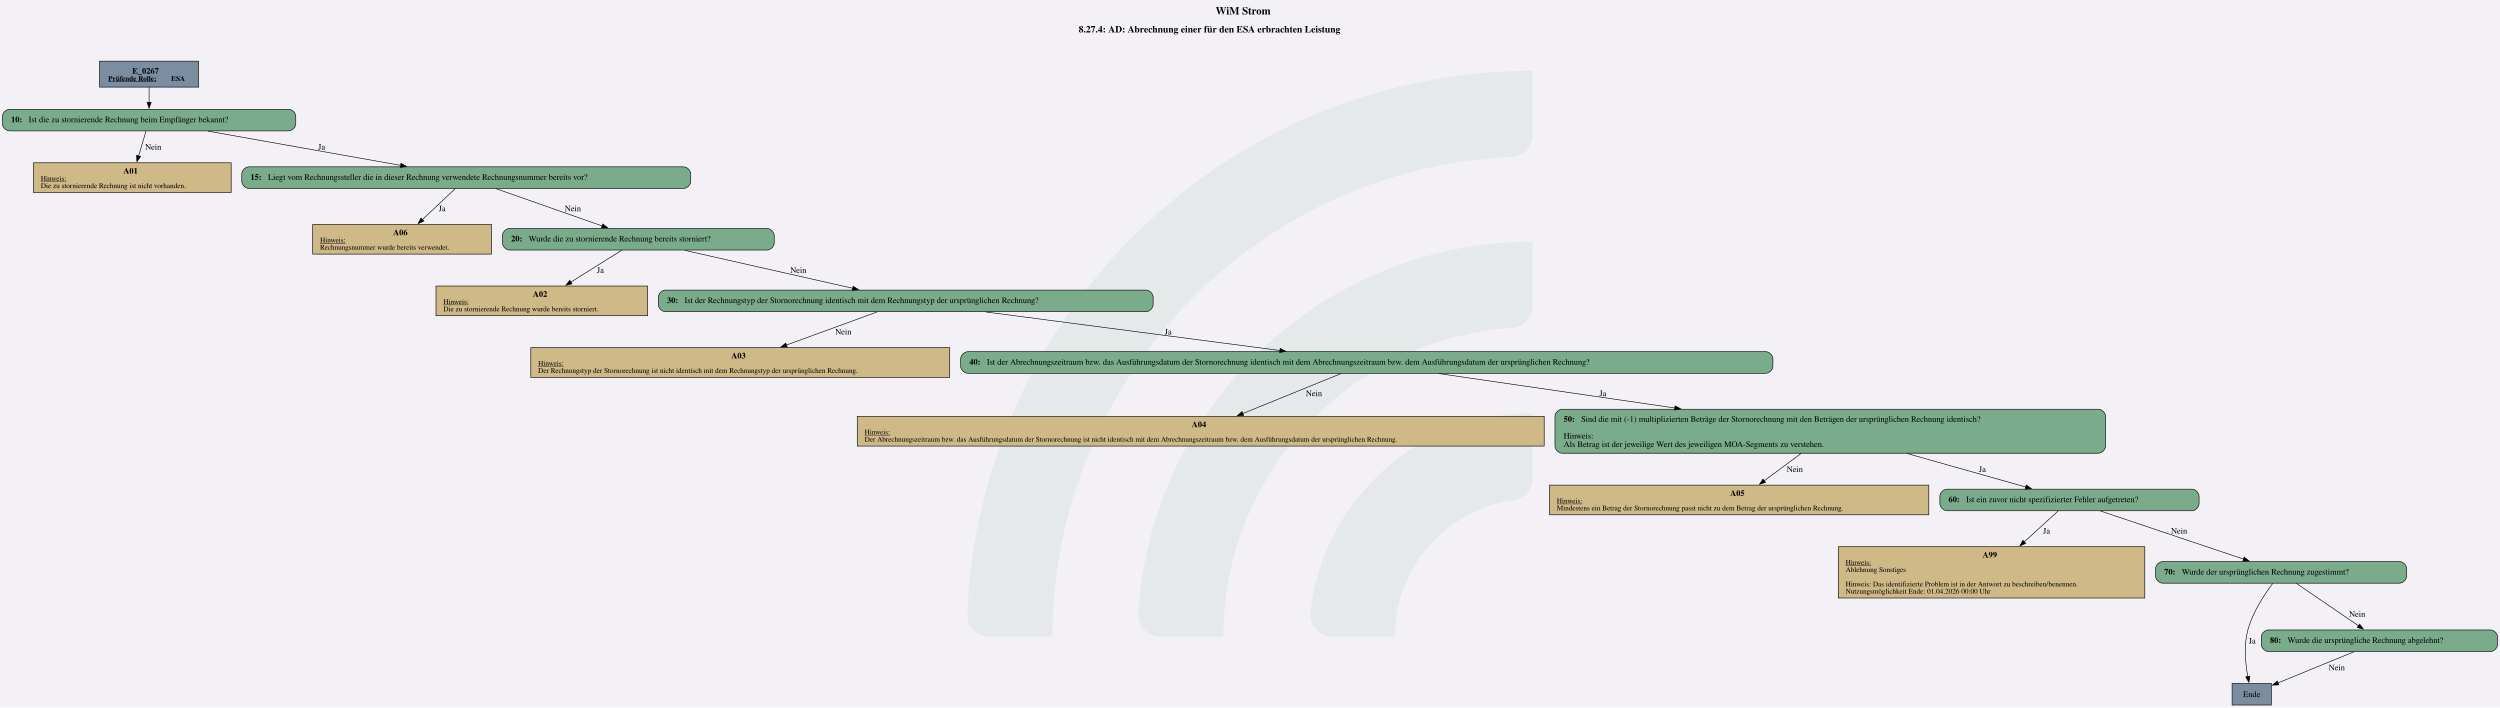
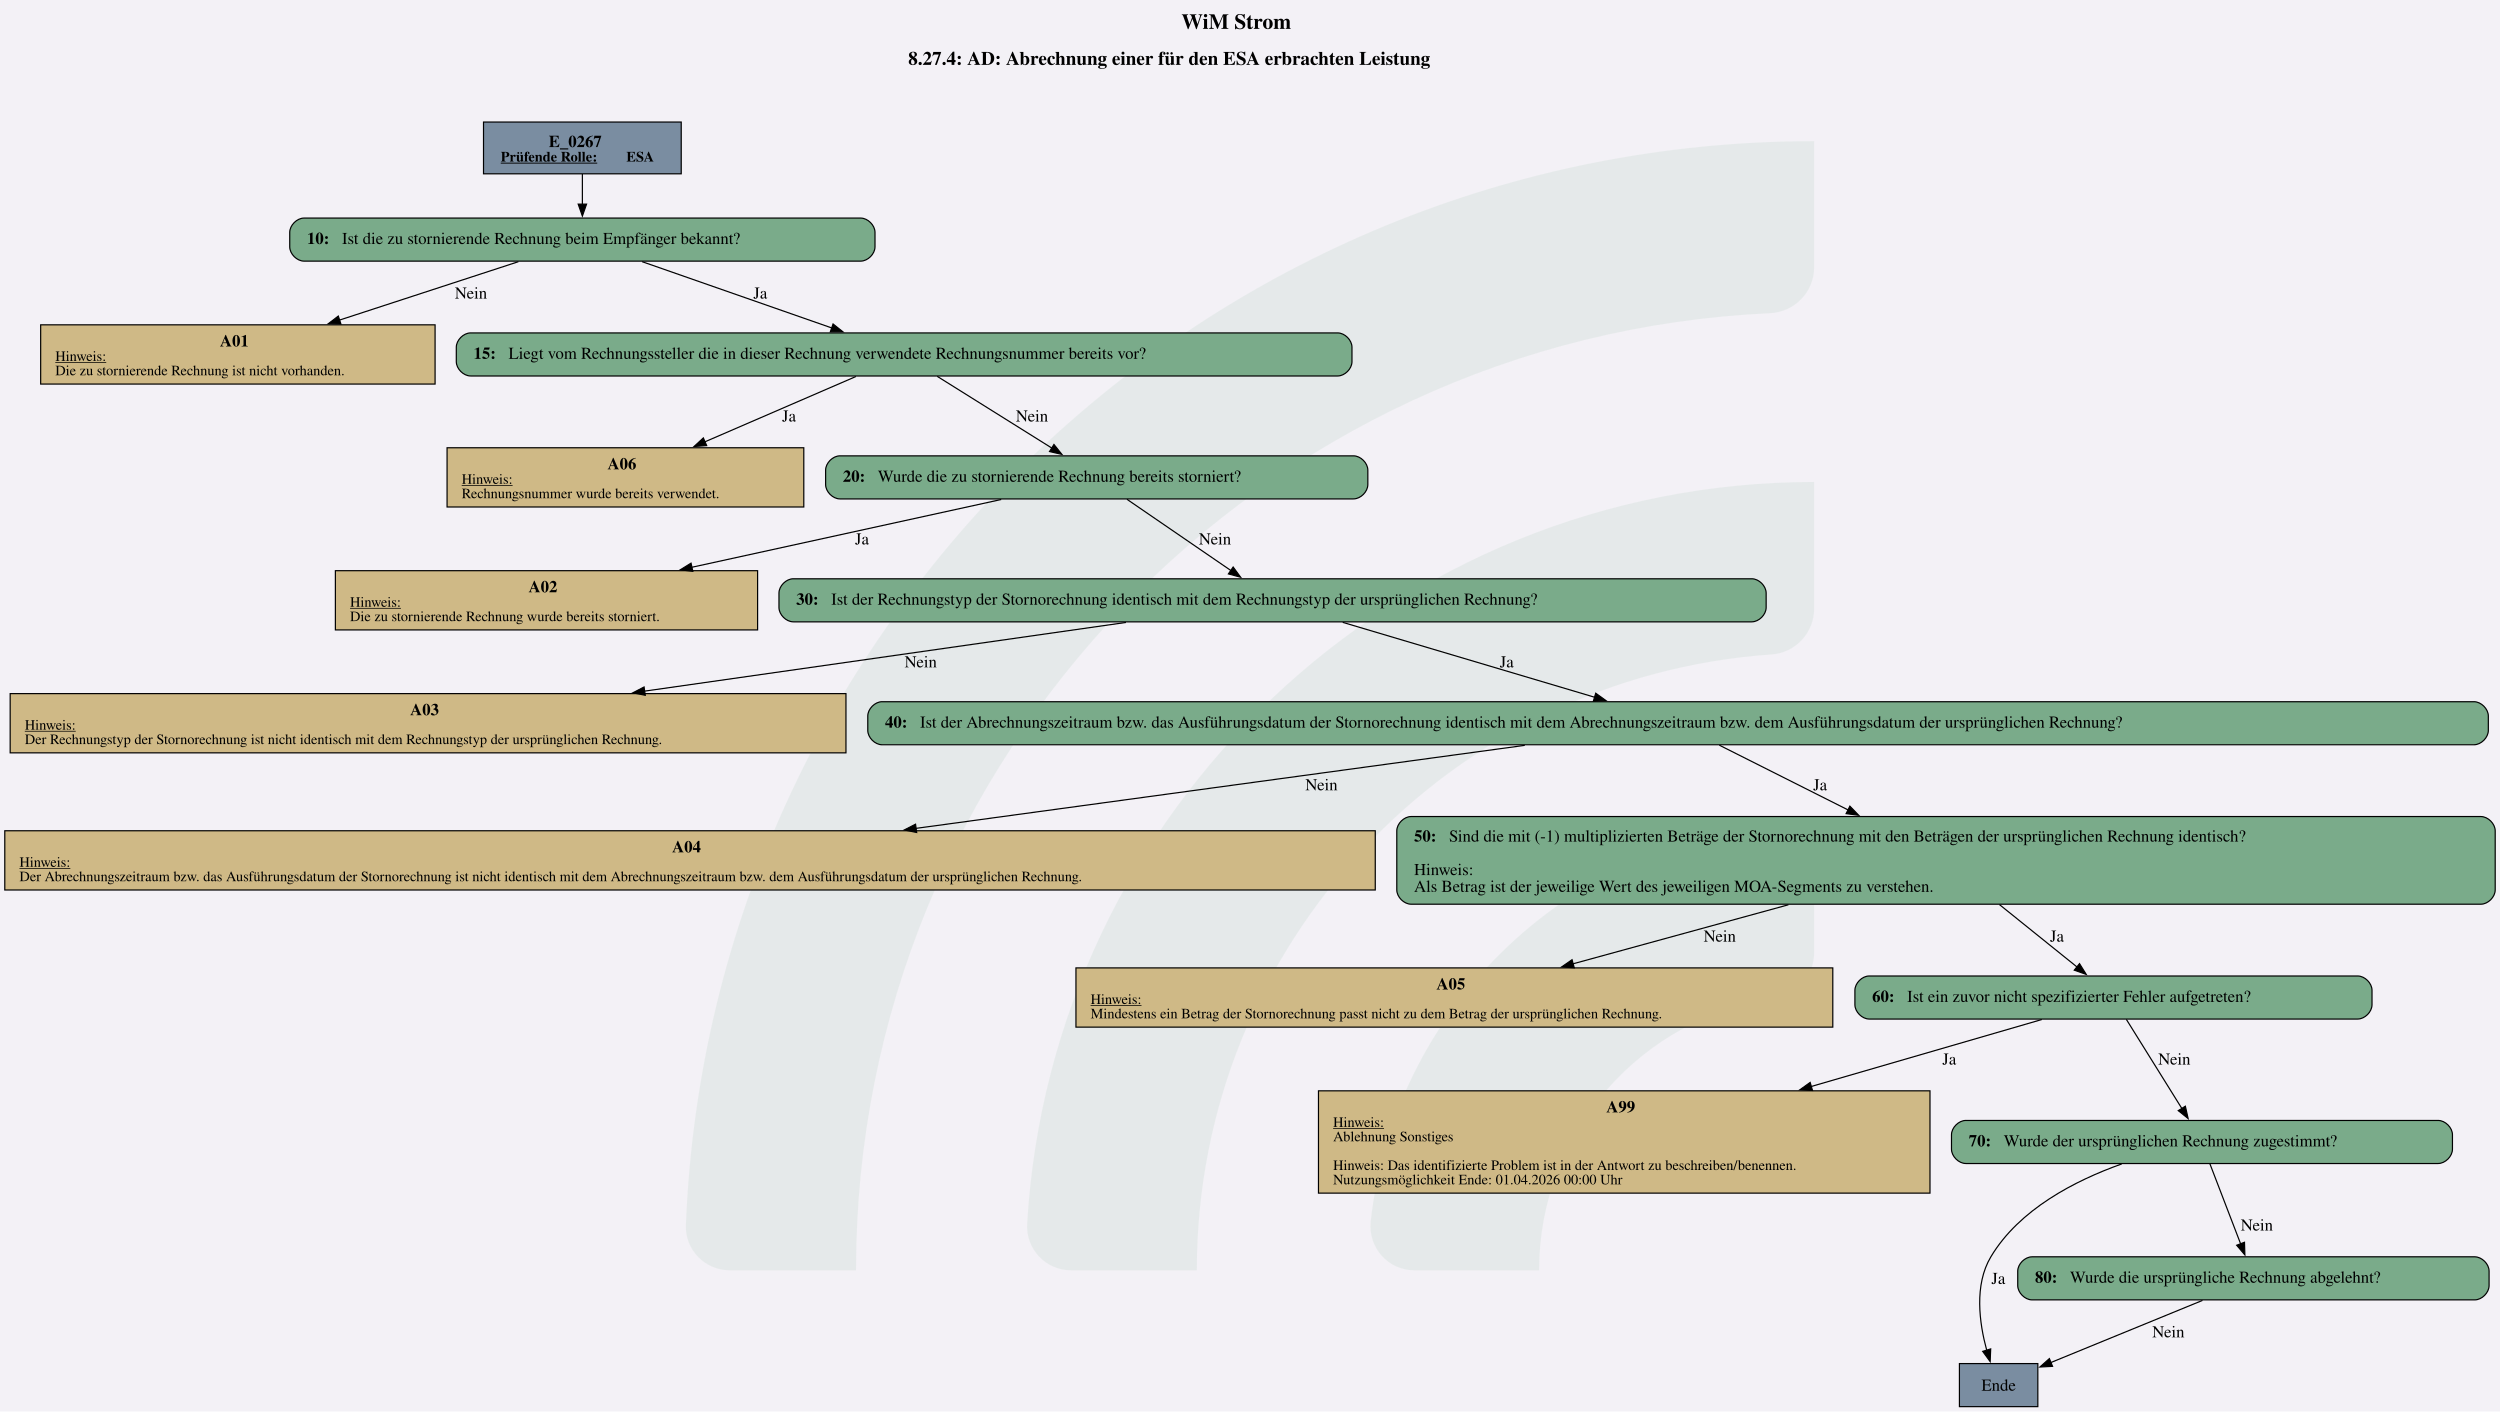
- <svg xmlns="http://www.w3.org/2000/svg" version="1.1" width="5560.0px" viewBox="0 0 5560.0 1573.333" height="1573.333px">
+ <svg xmlns="http://www.w3.org/2000/svg" version="1.1" width="1920.0px" viewBox="0 0 1920.0 1084.0" height="1084.0px">
  <g>
-     <svg version="1.1" width="5560.0px" viewBox="0 0 5560.0 1573.333" height="1573.333px">
-       <polygon fill="#f3f1f6" points="0,0 5560.0,0 5560.0,1573.333 0,1573.333" />
+     <svg version="1.1" width="1920.0px" viewBox="0 0 1920.0 1084.0" height="1084.0px">
+       <polygon fill="#f3f1f6" points="0,0 1920.0,0 1920.0,1084.0 0,1084.0" />
      <g>
-         <g transform="translate(2151.133, 157.3333) scale(1 1) translate(0, 0) scale(7.115582 7.115582) ">
+         <g transform="translate(526.7216, 108.4) scale(1 1) translate(0, 0) scale(4.902516 4.902516) ">
          <defs id="defs2">
            <clipPath clipPathUnits="userSpaceOnUse" id="clipPath23">
              <path d="M 0,568.156 H 579.236 V 0 H 0 Z" id="path21" />
            </clipPath>
          </defs>
          <g id="layer1" transform="translate(-16.54194,-55.30527)">
            <g id="g19" clip-path="url(#clipPath23)" transform="matrix(0.3527778,0,0,-0.3527778,0.01017023,243.7368)" style="opacity:0.2">
              <g id="g25" transform="translate(122.444,32.7195)">
                <path d="m 0,0 h -56.104 c -11,0 -19.898,9.123 -19.463,20.115 10.594,267.191 231.277,481.302 501.029,481.302 v -56.02 c 0,-10.98 -8.688,-19.892 -19.658,-20.393 C 180.29,414.697 0,228.005 0,0" style="fill:#6ead83;fill-opacity:0.5;fill-rule:nonzero;stroke:none" id="path27" />
              </g>
              <g id="g29" transform="translate(273.7828,32.7195)">
                <path d="m 0,0 h -55.926 c -11.228,0 -20.091,9.482 -19.435,20.69 10.744,183.439 163.389,329.388 349.485,329.388 v -56.263 c 0,-10.709 -8.273,-19.617 -18.957,-20.35 C 112.819,263.696 0,144.774 0,0" style="fill:#6ead83;fill-opacity:0.5;fill-rule:nonzero;stroke:none" id="path31" />
              </g>
              <g id="g33" transform="translate(425.7667,32.7195)">
                <path d="m 0,0 h -55.445 c -11.653,0 -20.604,10.17 -19.334,21.753 10.866,99.032 95.031,176.341 196.919,176.341 v -57.011 c 0,-10.046 -7.283,-18.755 -17.229,-20.165 C 45.688,112.522 0,61.497 0,0" style="fill:#6ead83;fill-opacity:0.5;fill-rule:nonzero;stroke:none" id="path35" />
              </g>
            </g>
          </g>
        </g>
-         <svg width="4170pt" height="1180pt" viewBox="0.00 0.00 4169.68 1179.93">
-           <g id="graph0" class="graph" transform="scale(1 1) rotate(0) translate(4 1175.93)">
-             <text text-anchor="start" x="2023.46" y="-1151.83" font-family="Times,serif" font-weight="bold" font-size="18.00">WiM Strom</text>
-             <text text-anchor="start" x="1795.09" y="-1121.73" font-family="Times,serif" font-weight="bold" font-size="16.00">8.27.4: AD: Abrechnung einer für den ESA erbrachten Leistung</text>
+         <svg width="1440pt" height="813pt" viewBox="0.00 0.00 1440.00 812.96">
+           <g id="graph0" class="graph" transform="scale(0.68899 0.68899) rotate(0) translate(4 1175.93)">
+             <text text-anchor="start" x="983.63" y="-1151.83" font-family="Times,serif" font-weight="bold" font-size="18.00">WiM Strom</text>
+             <text text-anchor="start" x="755.26" y="-1121.73" font-family="Times,serif" font-weight="bold" font-size="16.00">8.27.4: AD: Abrechnung einer für den ESA erbrachten Leistung</text>
            <g id="node1" class="node">
-               <polygon fill="#7a8da1" stroke="black" points="327.3,-1073.93 162,-1073.93 162,-1030.65 327.3,-1030.65 327.3,-1073.93" />
-               <text text-anchor="start" x="216.53" y="-1052.99" font-family="Times,serif" font-weight="bold" font-size="14.00">E_0267</text>
-               <text text-anchor="start" x="176.4" y="-1040.89" font-family="Times,serif" font-weight="bold" text-decoration="underline" font-size="12.00">Prüfende Rolle:</text>
-               <text text-anchor="start" x="281.4" y="-1040.89" font-family="Times,serif" font-weight="bold" font-size="12.00"> ESA</text>
+               <polygon fill="#7a8da1" stroke="black" points="565.51,-1073.93 400.22,-1073.93 400.22,-1030.65 565.51,-1030.65 565.51,-1073.93" />
+               <text text-anchor="start" x="454.74" y="-1052.99" font-family="Times,serif" font-weight="bold" font-size="14.00">E_0267</text>
+               <text text-anchor="start" x="414.62" y="-1040.89" font-family="Times,serif" font-weight="bold" text-decoration="underline" font-size="12.00">Prüfende Rolle:</text>
+               <text text-anchor="start" x="519.62" y="-1040.89" font-family="Times,serif" font-weight="bold" font-size="12.00"> ESA</text>
            </g>
            <g id="node2" class="node">
-               <path fill="#7aab8a" stroke="black" d="M477.3,-993.65C477.3,-993.65 12,-993.65 12,-993.65 6,-993.65 0,-987.65 0,-981.65 0,-981.65 0,-969.65 0,-969.65 0,-963.65 6,-957.65 12,-957.65 12,-957.65 477.3,-957.65 477.3,-957.65 483.3,-957.65 489.3,-963.65 489.3,-969.65 489.3,-969.65 489.3,-981.65 489.3,-981.65 489.3,-987.65 483.3,-993.65 477.3,-993.65" />
-               <text text-anchor="start" x="14.4" y="-971.97" font-family="Times,serif" font-weight="bold" font-size="14.00">10: </text>
-               <text text-anchor="start" x="43.65" y="-971.97" font-family="Times,serif" font-size="14.00">Ist die zu stornierende Rechnung beim Empfänger bekannt?</text>
+               <path fill="#7aab8a" stroke="black" d="M715.51,-993.65C715.51,-993.65 250.22,-993.65 250.22,-993.65 244.22,-993.65 238.22,-987.65 238.22,-981.65 238.22,-981.65 238.22,-969.65 238.22,-969.65 238.22,-963.65 244.22,-957.65 250.22,-957.65 250.22,-957.65 715.51,-957.65 715.51,-957.65 721.51,-957.65 727.51,-963.65 727.51,-969.65 727.51,-969.65 727.51,-981.65 727.51,-981.65 727.51,-987.65 721.51,-993.65 715.51,-993.65" />
+               <text text-anchor="start" x="252.62" y="-971.97" font-family="Times,serif" font-weight="bold" font-size="14.00">10: </text>
+               <text text-anchor="start" x="281.87" y="-971.97" font-family="Times,serif" font-size="14.00">Ist die zu stornierende Rechnung beim Empfänger bekannt?</text>
            </g>
            <g id="edge1" class="edge">
-               <path fill="none" stroke="black" d="M244.65,-1030.5C244.65,-1022.64 244.65,-1013.56 244.65,-1005.12" />
-               <polygon fill="black" stroke="black" points="248.15,-1005.32 244.65,-995.32 241.15,-1005.32 248.15,-1005.32" />
+               <path fill="none" stroke="black" d="M482.87,-1030.5C482.87,-1022.64 482.87,-1013.56 482.87,-1005.12" />
+               <polygon fill="black" stroke="black" points="486.37,-1005.32 482.87,-995.32 479.37,-1005.32 486.37,-1005.32" />
            </g>
            <g id="node3" class="node">
-               <polygon fill="#cfb986" stroke="black" points="381.52,-904.4 51.79,-904.4 51.79,-854.88 381.52,-854.88 381.52,-904.4" />
-               <text text-anchor="start" x="201.65" y="-886.34" font-family="Times,serif" font-weight="bold" font-size="14.00">A01</text>
-               <text text-anchor="start" x="64.03" y="-874.24" font-family="Times,serif" text-decoration="underline" font-size="12.00">Hinweis:</text>
-               <text text-anchor="start" x="64.03" y="-862.24" font-family="Times,serif" font-size="12.00">Die zu stornierende Rechnung ist nicht vorhanden.</text>
+               <polygon fill="#cfb986" stroke="black" points="359.73,-904.4 30,-904.4 30,-854.88 359.73,-854.88 359.73,-904.4" />
+               <text text-anchor="start" x="179.87" y="-886.34" font-family="Times,serif" font-weight="bold" font-size="14.00">A01</text>
+               <text text-anchor="start" x="42.24" y="-874.24" font-family="Times,serif" text-decoration="underline" font-size="12.00">Hinweis:</text>
+               <text text-anchor="start" x="42.24" y="-862.24" font-family="Times,serif" font-size="12.00">Die zu stornierende Rechnung ist nicht vorhanden.</text>
            </g>
            <g id="edge2" class="edge">
-               <path fill="none" stroke="black" d="M239.51,-957.41C236.05,-945.78 231.36,-930.02 227.13,-915.81" />
-               <polygon fill="black" stroke="black" points="230.5,-914.89 224.29,-906.3 223.79,-916.89 230.5,-914.89" />
-               <text text-anchor="middle" x="251.53" y="-926.35" font-family="Times,serif" font-size="14.00">Nein</text>
+               <path fill="none" stroke="black" d="M429.37,-957.19C387.4,-943.49 328.19,-924.16 279.76,-908.35" />
+               <polygon fill="black" stroke="black" points="281,-905.08 270.41,-905.3 278.83,-911.73 281,-905.08" />
+               <text text-anchor="middle" x="389.74" y="-926.35" font-family="Times,serif" font-size="14.00">Nein</text>
            </g>
            <g id="node4" class="node">
-               <path fill="#7aab8a" stroke="black" d="M1136.05,-897.64C1136.05,-897.64 411.25,-897.64 411.25,-897.64 405.25,-897.64 399.25,-891.64 399.25,-885.64 399.25,-885.64 399.25,-873.64 399.25,-873.64 399.25,-867.64 405.25,-861.64 411.25,-861.64 411.25,-861.64 1136.05,-861.64 1136.05,-861.64 1142.05,-861.64 1148.05,-867.64 1148.05,-873.64 1148.05,-873.64 1148.05,-885.64 1148.05,-885.64 1148.05,-891.64 1142.05,-897.64 1136.05,-897.64" />
-               <text text-anchor="start" x="413.65" y="-875.96" font-family="Times,serif" font-weight="bold" font-size="14.00">15: </text>
-               <text text-anchor="start" x="442.9" y="-875.96" font-family="Times,serif" font-size="14.00">Liegt vom Rechnungssteller die in dieser Rechnung verwendete Rechnungsnummer bereits vor?</text>
+               <path fill="#7aab8a" stroke="black" d="M1114.26,-897.64C1114.26,-897.64 389.47,-897.64 389.47,-897.64 383.47,-897.64 377.47,-891.64 377.47,-885.64 377.47,-885.64 377.47,-873.64 377.47,-873.64 377.47,-867.64 383.47,-861.64 389.47,-861.64 389.47,-861.64 1114.26,-861.64 1114.26,-861.64 1120.26,-861.64 1126.26,-867.64 1126.26,-873.64 1126.26,-873.64 1126.26,-885.64 1126.26,-885.64 1126.26,-891.64 1120.26,-897.64 1114.26,-897.64" />
+               <text text-anchor="start" x="391.87" y="-875.96" font-family="Times,serif" font-weight="bold" font-size="14.00">15: </text>
+               <text text-anchor="start" x="421.12" y="-875.96" font-family="Times,serif" font-size="14.00">Liegt vom Rechnungssteller die in dieser Rechnung verwendete Rechnungsnummer bereits vor?</text>
            </g>
            <g id="edge3" class="edge">
-               <path fill="none" stroke="black" d="M342.91,-957.19C434.07,-940.99 569.54,-916.91 664.14,-900.1" />
-               <polygon fill="black" stroke="black" points="664.74,-903.55 673.98,-898.35 663.52,-896.66 664.74,-903.55" />
-               <text text-anchor="middle" x="532.4" y="-926.35" font-family="Times,serif" font-size="14.00">Ja</text>
+               <path fill="none" stroke="black" d="M532.83,-957.19C577.66,-941.52 643.55,-918.49 691.34,-901.79" />
+               <polygon fill="black" stroke="black" points="692.45,-905.11 700.74,-898.51 690.14,-898.5 692.45,-905.11" />
+               <text text-anchor="middle" x="631.62" y="-926.35" font-family="Times,serif" font-size="14.00">Ja</text>
            </g>
            <g id="node5" class="node">
-               <polygon fill="#cfb986" stroke="black" points="815.77,-801.63 517.54,-801.63 517.54,-752.11 815.77,-752.11 815.77,-801.63" />
-               <text text-anchor="start" x="651.65" y="-783.57" font-family="Times,serif" font-weight="bold" font-size="14.00">A06</text>
-               <text text-anchor="start" x="529.78" y="-771.47" font-family="Times,serif" text-decoration="underline" font-size="12.00">Hinweis:</text>
-               <text text-anchor="start" x="529.78" y="-759.47" font-family="Times,serif" font-size="12.00">Rechnungsnummer wurde bereits verwendet.</text>
+               <polygon fill="#cfb986" stroke="black" points="667.98,-801.63 369.75,-801.63 369.75,-752.11 667.98,-752.11 667.98,-801.63" />
+               <text text-anchor="start" x="503.87" y="-783.57" font-family="Times,serif" font-weight="bold" font-size="14.00">A06</text>
+               <text text-anchor="start" x="381.99" y="-771.47" font-family="Times,serif" text-decoration="underline" font-size="12.00">Hinweis:</text>
+               <text text-anchor="start" x="381.99" y="-759.47" font-family="Times,serif" font-size="12.00">Rechnungsnummer wurde bereits verwendet.</text>
            </g>
            <g id="edge4" class="edge">
-               <path fill="none" stroke="black" d="M755.5,-861.55C740.4,-847.33 718.5,-826.71 700.23,-809.49" />
-               <polygon fill="black" stroke="black" points="702.9,-807.2 693.22,-802.9 698.1,-812.3 702.9,-807.2" />
-               <text text-anchor="middle" x="733.4" y="-823.58" font-family="Times,serif" font-size="14.00">Ja</text>
+               <path fill="none" stroke="black" d="M711.55,-861.2C676.8,-846.17 625.95,-824.18 585.21,-806.56" />
+               <polygon fill="black" stroke="black" points="586.78,-803.43 576.21,-802.67 584,-809.85 586.78,-803.43" />
+               <text text-anchor="middle" x="655.62" y="-823.58" font-family="Times,serif" font-size="14.00">Ja</text>
            </g>
            <g id="node6" class="node">
-               <path fill="#7aab8a" stroke="black" d="M1275.3,-794.87C1275.3,-794.87 846,-794.87 846,-794.87 840,-794.87 834,-788.87 834,-782.87 834,-782.87 834,-770.87 834,-770.87 834,-764.87 840,-758.87 846,-758.87 846,-758.87 1275.3,-758.87 1275.3,-758.87 1281.3,-758.87 1287.3,-764.87 1287.3,-770.87 1287.3,-770.87 1287.3,-782.87 1287.3,-782.87 1287.3,-788.87 1281.3,-794.87 1275.3,-794.87" />
-               <text text-anchor="start" x="848.4" y="-773.19" font-family="Times,serif" font-weight="bold" font-size="14.00">20: </text>
-               <text text-anchor="start" x="877.65" y="-773.19" font-family="Times,serif" font-size="14.00">Wurde die zu stornierende Rechnung bereits storniert?</text>
+               <path fill="#7aab8a" stroke="black" d="M1127.52,-794.87C1127.52,-794.87 698.22,-794.87 698.22,-794.87 692.22,-794.87 686.22,-788.87 686.22,-782.87 686.22,-782.87 686.22,-770.87 686.22,-770.87 686.22,-764.87 692.22,-758.87 698.22,-758.87 698.22,-758.87 1127.52,-758.87 1127.52,-758.87 1133.52,-758.87 1139.52,-764.87 1139.52,-770.87 1139.52,-770.87 1139.52,-782.87 1139.52,-782.87 1139.52,-788.87 1133.52,-794.87 1127.52,-794.87" />
+               <text text-anchor="start" x="700.62" y="-773.19" font-family="Times,serif" font-weight="bold" font-size="14.00">20: </text>
+               <text text-anchor="start" x="729.87" y="-773.19" font-family="Times,serif" font-size="14.00">Wurde die zu stornierende Rechnung bereits storniert?</text>
            </g>
            <g id="edge5" class="edge">
-               <path fill="none" stroke="black" d="M823.31,-861.2C872.44,-843.95 947.7,-817.53 1000.26,-799.07" />
-               <polygon fill="black" stroke="black" points="1001.41,-802.38 1009.69,-795.76 999.09,-795.77 1001.41,-802.38" />
-               <text text-anchor="middle" x="951.53" y="-823.58" font-family="Times,serif" font-size="14.00">Nein</text>
+               <path fill="none" stroke="black" d="M779.54,-861.32C806.04,-844.73 846.2,-819.6 875.52,-801.25" />
+               <polygon fill="black" stroke="black" points="877.11,-804.38 883.73,-796.11 873.39,-798.45 877.11,-804.38" />
+               <text text-anchor="middle" x="858.74" y="-823.58" font-family="Times,serif" font-size="14.00">Nein</text>
            </g>
            <g id="node7" class="node">
-               <polygon fill="#cfb986" stroke="black" points="1076.14,-698.86 723.16,-698.86 723.16,-649.34 1076.14,-649.34 1076.14,-698.86" />
-               <text text-anchor="start" x="884.65" y="-680.8" font-family="Times,serif" font-weight="bold" font-size="14.00">A02</text>
-               <text text-anchor="start" x="735.4" y="-668.7" font-family="Times,serif" text-decoration="underline" font-size="12.00">Hinweis:</text>
-               <text text-anchor="start" x="735.4" y="-656.7" font-family="Times,serif" font-size="12.00">Die zu stornierende Rechnung wurde bereits storniert.</text>
+               <polygon fill="#cfb986" stroke="black" points="629.36,-698.86 276.38,-698.86 276.38,-649.34 629.36,-649.34 629.36,-698.86" />
+               <text text-anchor="start" x="437.87" y="-680.8" font-family="Times,serif" font-weight="bold" font-size="14.00">A02</text>
+               <text text-anchor="start" x="288.62" y="-668.7" font-family="Times,serif" text-decoration="underline" font-size="12.00">Hinweis:</text>
+               <text text-anchor="start" x="288.62" y="-656.7" font-family="Times,serif" font-size="12.00">Die zu stornierende Rechnung wurde bereits storniert.</text>
            </g>
            <g id="edge6" class="edge">
-               <path fill="none" stroke="black" d="M1032.97,-758.55C1009.65,-743.95 975.74,-722.72 947.95,-705.33" />
-               <polygon fill="black" stroke="black" points="950.02,-702.5 939.69,-700.16 946.31,-708.43 950.02,-702.5" />
-               <text text-anchor="middle" x="997.4" y="-720.81" font-family="Times,serif" font-size="14.00">Ja</text>
+               <path fill="none" stroke="black" d="M833,-758.37C761.67,-742.75 656.12,-719.63 574.33,-701.71" />
+               <polygon fill="black" stroke="black" points="575.21,-698.32 564.69,-699.6 573.71,-705.16 575.21,-698.32" />
+               <text text-anchor="middle" x="716.62" y="-720.81" font-family="Times,serif" font-size="14.00">Ja</text>
            </g>
            <g id="node8" class="node">
-               <path fill="#7aab8a" stroke="black" d="M1907.3,-692.1C1907.3,-692.1 1106,-692.1 1106,-692.1 1100,-692.1 1094,-686.1 1094,-680.1 1094,-680.1 1094,-668.1 1094,-668.1 1094,-662.1 1100,-656.1 1106,-656.1 1106,-656.1 1907.3,-656.1 1907.3,-656.1 1913.3,-656.1 1919.3,-662.1 1919.3,-668.1 1919.3,-668.1 1919.3,-680.1 1919.3,-680.1 1919.3,-686.1 1913.3,-692.1 1907.3,-692.1" />
-               <text text-anchor="start" x="1108.4" y="-670.42" font-family="Times,serif" font-weight="bold" font-size="14.00">30: </text>
-               <text text-anchor="start" x="1137.65" y="-670.42" font-family="Times,serif" font-size="14.00">Ist der Rechnungstyp der Stornorechnung identisch mit dem Rechnungstyp der ursprünglichen Rechnung?</text>
+               <path fill="#7aab8a" stroke="black" d="M1460.51,-692.1C1460.51,-692.1 659.22,-692.1 659.22,-692.1 653.22,-692.1 647.22,-686.1 647.22,-680.1 647.22,-680.1 647.22,-668.1 647.22,-668.1 647.22,-662.1 653.22,-656.1 659.22,-656.1 659.22,-656.1 1460.51,-656.1 1460.51,-656.1 1466.51,-656.1 1472.51,-662.1 1472.51,-668.1 1472.51,-668.1 1472.51,-680.1 1472.51,-680.1 1472.51,-686.1 1466.51,-692.1 1460.51,-692.1" />
+               <text text-anchor="start" x="661.62" y="-670.42" font-family="Times,serif" font-weight="bold" font-size="14.00">30: </text>
+               <text text-anchor="start" x="690.87" y="-670.42" font-family="Times,serif" font-size="14.00">Ist der Rechnungstyp der Stornorechnung identisch mit dem Rechnungstyp der ursprünglichen Rechnung?</text>
            </g>
            <g id="edge7" class="edge">
-               <path fill="none" stroke="black" d="M1138.08,-758.37C1216.19,-740.73 1336.6,-713.52 1418.37,-695.05" />
-               <polygon fill="black" stroke="black" points="1418.93,-698.51 1427.91,-692.89 1417.39,-691.68 1418.93,-698.51" />
-               <text text-anchor="middle" x="1327.53" y="-720.81" font-family="Times,serif" font-size="14.00">Nein</text>
+               <path fill="none" stroke="black" d="M938.14,-758.55C962.12,-742.11 998.36,-717.26 1025.07,-698.96" />
+               <polygon fill="black" stroke="black" points="1026.92,-701.93 1033.18,-693.39 1022.96,-696.16 1026.92,-701.93" />
+               <text text-anchor="middle" x="1011.74" y="-720.81" font-family="Times,serif" font-size="14.00">Nein</text>
            </g>
            <g id="node9" class="node">
-               <polygon fill="#cfb986" stroke="black" points="1580.02,-596.09 881.29,-596.09 881.29,-546.57 1580.02,-546.57 1580.02,-596.09" />
-               <text text-anchor="start" x="1215.65" y="-578.03" font-family="Times,serif" font-weight="bold" font-size="14.00">A03</text>
-               <text text-anchor="start" x="893.53" y="-565.93" font-family="Times,serif" text-decoration="underline" font-size="12.00">Hinweis:</text>
-               <text text-anchor="start" x="893.53" y="-553.93" font-family="Times,serif" font-size="12.00">Der Rechnungstyp der Stornorechnung ist nicht identisch mit dem Rechnungstyp der ursprünglichen Rechnung.</text>
+               <polygon fill="#cfb986" stroke="black" points="703.23,-596.09 4.5,-596.09 4.5,-546.57 703.23,-546.57 703.23,-596.09" />
+               <text text-anchor="start" x="338.87" y="-578.03" font-family="Times,serif" font-weight="bold" font-size="14.00">A03</text>
+               <text text-anchor="start" x="16.74" y="-565.93" font-family="Times,serif" text-decoration="underline" font-size="12.00">Hinweis:</text>
+               <text text-anchor="start" x="16.74" y="-553.93" font-family="Times,serif" font-size="12.00">Der Rechnungstyp der Stornorechnung ist nicht identisch mit dem Rechnungstyp der ursprünglichen Rechnung.</text>
            </g>
            <g id="edge8" class="edge">
-               <path fill="none" stroke="black" d="M1458.89,-655.66C1417.29,-640.47 1356.22,-618.18 1307.71,-600.46" />
-               <polygon fill="black" stroke="black" points="1308.95,-597.19 1298.35,-597.05 1306.55,-603.77 1308.95,-597.19" />
-               <text text-anchor="middle" x="1402.53" y="-618.04" font-family="Times,serif" font-size="14.00">Nein</text>
+               <path fill="none" stroke="black" d="M937.29,-655.6C826.23,-639.75 661.13,-616.19 534.87,-598.17" />
+               <polygon fill="black" stroke="black" points="535.44,-594.71 525.05,-596.76 534.45,-601.64 535.44,-594.71" />
+               <text text-anchor="middle" x="765.74" y="-618.04" font-family="Times,serif" font-size="14.00">Nein</text>
            </g>
            <g id="node10" class="node">
-               <path fill="#7aab8a" stroke="black" d="M2941.05,-589.33C2941.05,-589.33 1610.25,-589.33 1610.25,-589.33 1604.25,-589.33 1598.25,-583.33 1598.25,-577.33 1598.25,-577.33 1598.25,-565.33 1598.25,-565.33 1598.25,-559.33 1604.25,-553.33 1610.25,-553.33 1610.25,-553.33 2941.05,-553.33 2941.05,-553.33 2947.05,-553.33 2953.05,-559.33 2953.05,-565.33 2953.05,-565.33 2953.05,-577.33 2953.05,-577.33 2953.05,-583.33 2947.05,-589.33 2941.05,-589.33" />
-               <text text-anchor="start" x="1612.65" y="-567.65" font-family="Times,serif" font-weight="bold" font-size="14.00">40: </text>
-               <text text-anchor="start" x="1641.9" y="-567.65" font-family="Times,serif" font-size="14.00">Ist der Abrechnungszeitraum bzw. das Ausführungsdatum der Stornorechnung identisch mit dem Abrechnungszeitraum bzw. dem Ausführungsdatum der ursprünglichen Rechnung?</text>
+               <path fill="#7aab8a" stroke="black" d="M2064.26,-589.33C2064.26,-589.33 733.47,-589.33 733.47,-589.33 727.47,-589.33 721.47,-583.33 721.47,-577.33 721.47,-577.33 721.47,-565.33 721.47,-565.33 721.47,-559.33 727.47,-553.33 733.47,-553.33 733.47,-553.33 2064.26,-553.33 2064.26,-553.33 2070.26,-553.33 2076.26,-559.33 2076.26,-565.33 2076.26,-565.33 2076.26,-577.33 2076.26,-577.33 2076.26,-583.33 2070.26,-589.33 2064.26,-589.33" />
+               <text text-anchor="start" x="735.87" y="-567.65" font-family="Times,serif" font-weight="bold" font-size="14.00">40: </text>
+               <text text-anchor="start" x="765.12" y="-567.65" font-family="Times,serif" font-size="14.00">Ist der Abrechnungszeitraum bzw. das Ausführungsdatum der Stornorechnung identisch mit dem Abrechnungszeitraum bzw. dem Ausführungsdatum der ursprünglichen Rechnung?</text>
            </g>
            <g id="edge9" class="edge">
-               <path fill="none" stroke="black" d="M1640.16,-655.6C1777.2,-637.65 1989.78,-609.79 2130.81,-591.31" />
-               <polygon fill="black" stroke="black" points="2131.15,-594.8 2140.61,-590.03 2130.24,-587.85 2131.15,-594.8" />
-               <text text-anchor="middle" x="1944.4" y="-618.04" font-family="Times,serif" font-size="14.00">Ja</text>
+               <path fill="none" stroke="black" d="M1118.53,-655.66C1177.07,-638.26 1267.04,-611.52 1329.19,-593.04" />
+               <polygon fill="black" stroke="black" points="1330.03,-596.44 1338.62,-590.24 1328.04,-589.73 1330.03,-596.44" />
+               <text text-anchor="middle" x="1255.62" y="-618.04" font-family="Times,serif" font-size="14.00">Ja</text>
            </g>
            <g id="node11" class="node">
-               <polygon fill="#cfb986" stroke="black" points="2571.52,-481.44 1425.79,-481.44 1425.79,-431.92 2571.52,-431.92 2571.52,-481.44" />
-               <text text-anchor="start" x="1983.65" y="-463.38" font-family="Times,serif" font-weight="bold" font-size="14.00">A04</text>
-               <text text-anchor="start" x="1438.03" y="-451.28" font-family="Times,serif" text-decoration="underline" font-size="12.00">Hinweis:</text>
-               <text text-anchor="start" x="1438.03" y="-439.28" font-family="Times,serif" font-size="12.00">Der Abrechnungszeitraum bzw. das Ausführungsdatum der Stornorechnung ist nicht identisch mit dem Abrechnungszeitraum bzw. dem Ausführungsdatum der ursprünglichen Rechnung.</text>
+               <polygon fill="#cfb986" stroke="black" points="1145.73,-481.44 0,-481.44 0,-431.92 1145.73,-431.92 1145.73,-481.44" />
+               <text text-anchor="start" x="557.87" y="-463.38" font-family="Times,serif" font-weight="bold" font-size="14.00">A04</text>
+               <text text-anchor="start" x="12.24" y="-451.28" font-family="Times,serif" text-decoration="underline" font-size="12.00">Hinweis:</text>
+               <text text-anchor="start" x="12.24" y="-439.28" font-family="Times,serif" font-size="12.00">Der Abrechnungszeitraum bzw. das Ausführungsdatum der Stornorechnung ist nicht identisch mit dem Abrechnungszeitraum bzw. dem Ausführungsdatum der ursprünglichen Rechnung.</text>
            </g>
            <g id="edge10" class="edge">
-               <path fill="none" stroke="black" d="M2232.67,-552.85C2188.89,-535.04 2120.26,-507.14 2068.63,-486.14" />
-               <polygon fill="black" stroke="black" points="2070.19,-483 2059.61,-482.47 2067.56,-489.48 2070.19,-483" />
-               <text text-anchor="middle" x="2187.53" y="-515.27" font-family="Times,serif" font-size="14.00">Nein</text>
+               <path fill="none" stroke="black" d="M1270.71,-552.85C1134.41,-534.26 917.42,-504.67 761.58,-483.42" />
+               <polygon fill="black" stroke="black" points="762.35,-479.99 751.97,-482.11 761.4,-486.93 762.35,-479.99" />
+               <text text-anchor="middle" x="1100.74" y="-515.27" font-family="Times,serif" font-size="14.00">Nein</text>
            </g>
            <g id="node12" class="node">
-               <path fill="#7aab8a" stroke="black" d="M3495.8,-493.32C3495.8,-493.32 2601.5,-493.32 2601.5,-493.32 2595.5,-493.32 2589.5,-487.32 2589.5,-481.32 2589.5,-481.32 2589.5,-432.04 2589.5,-432.04 2589.5,-426.04 2595.5,-420.04 2601.5,-420.04 2601.5,-420.04 3495.8,-420.04 3495.8,-420.04 3501.8,-420.04 3507.8,-426.04 3507.8,-432.04 3507.8,-432.04 3507.8,-481.32 3507.8,-481.32 3507.8,-487.32 3501.8,-493.32 3495.8,-493.32" />
-               <text text-anchor="start" x="2603.9" y="-472.38" font-family="Times,serif" font-weight="bold" font-size="14.00">50: </text>
-               <text text-anchor="start" x="2633.15" y="-472.38" font-family="Times,serif" font-size="14.00">Sind die mit (-1) multiplizierten Beträge der Stornorechnung mit den Beträgen der ursprünglichen Rechnung identisch?</text>
-               <text text-anchor="start" x="2603.9" y="-444.38" font-family="Times,serif" font-size="14.00">Hinweis:</text>
-               <text text-anchor="start" x="2603.9" y="-430.38" font-family="Times,serif" font-size="14.00">Als Betrag ist der jeweilige Wert des jeweiligen MOA-Segments zu verstehen.</text>
+               <path fill="#7aab8a" stroke="black" d="M2070.01,-493.32C2070.01,-493.32 1175.72,-493.32 1175.72,-493.32 1169.72,-493.32 1163.72,-487.32 1163.72,-481.32 1163.72,-481.32 1163.72,-432.04 1163.72,-432.04 1163.72,-426.04 1169.72,-420.04 1175.72,-420.04 1175.72,-420.04 2070.01,-420.04 2070.01,-420.04 2076.01,-420.04 2082.01,-426.04 2082.01,-432.04 2082.01,-432.04 2082.01,-481.32 2082.01,-481.32 2082.01,-487.32 2076.01,-493.32 2070.01,-493.32" />
+               <text text-anchor="start" x="1178.12" y="-472.38" font-family="Times,serif" font-weight="bold" font-size="14.00">50: </text>
+               <text text-anchor="start" x="1207.37" y="-472.38" font-family="Times,serif" font-size="14.00">Sind die mit (-1) multiplizierten Beträge der Stornorechnung mit den Beträgen der ursprünglichen Rechnung identisch?</text>
+               <text text-anchor="start" x="1178.12" y="-444.38" font-family="Times,serif" font-size="14.00">Hinweis:</text>
+               <text text-anchor="start" x="1178.12" y="-430.38" font-family="Times,serif" font-size="14.00">Als Betrag ist der jeweilige Wert des jeweiligen MOA-Segments zu verstehen.</text>
            </g>
            <g id="edge11" class="edge">
-               <path fill="none" stroke="black" d="M2395.58,-552.85C2500.45,-537.57 2656.37,-514.85 2789.56,-495.44" />
-               <polygon fill="black" stroke="black" points="2789.85,-498.93 2799.24,-494.03 2788.84,-492 2789.85,-498.93" />
-               <text text-anchor="middle" x="2669.4" y="-515.27" font-family="Times,serif" font-size="14.00">Ja</text>
+               <path fill="none" stroke="black" d="M1433.37,-552.98C1462.1,-538.53 1504.17,-517.37 1541.37,-498.66" />
+               <polygon fill="black" stroke="black" points="1542.51,-502.01 1549.87,-494.39 1539.36,-495.76 1542.51,-502.01" />
+               <text text-anchor="middle" x="1517.62" y="-515.27" font-family="Times,serif" font-size="14.00">Ja</text>
            </g>
            <g id="node13" class="node">
-               <polygon fill="#cfb986" stroke="black" points="3213.02,-366.79 2580.28,-366.79 2580.28,-317.27 3213.02,-317.27 3213.02,-366.79" />
-               <text text-anchor="start" x="2881.65" y="-348.73" font-family="Times,serif" font-weight="bold" font-size="14.00">A05</text>
-               <text text-anchor="start" x="2592.53" y="-336.63" font-family="Times,serif" text-decoration="underline" font-size="12.00">Hinweis:</text>
-               <text text-anchor="start" x="2592.53" y="-324.63" font-family="Times,serif" font-size="12.00">Mindestens ein Betrag der Stornorechnung passt nicht zu dem Betrag der ursprünglichen Rechnung.</text>
+               <polygon fill="#cfb986" stroke="black" points="1528.23,-366.79 895.5,-366.79 895.5,-317.27 1528.23,-317.27 1528.23,-366.79" />
+               <text text-anchor="start" x="1196.87" y="-348.73" font-family="Times,serif" font-weight="bold" font-size="14.00">A05</text>
+               <text text-anchor="start" x="907.74" y="-336.63" font-family="Times,serif" text-decoration="underline" font-size="12.00">Hinweis:</text>
+               <text text-anchor="start" x="907.74" y="-324.63" font-family="Times,serif" font-size="12.00">Mindestens ein Betrag der Stornorechnung passt nicht zu dem Betrag der ursprünglichen Rechnung.</text>
            </g>
            <g id="edge12" class="edge">
-               <path fill="none" stroke="black" d="M3000.14,-419.73C2980.28,-405.01 2957.52,-388.14 2938.42,-373.98" />
-               <polygon fill="black" stroke="black" points="2940.69,-371.31 2930.57,-368.17 2936.52,-376.94 2940.69,-371.31" />
-               <text text-anchor="middle" x="2989.53" y="-388.74" font-family="Times,serif" font-size="14.00">Nein</text>
+               <path fill="none" stroke="black" d="M1491.13,-419.57C1432.7,-403.56 1365.09,-385.03 1311.04,-370.21" />
+               <polygon fill="black" stroke="black" points="1312.09,-366.87 1301.52,-367.6 1310.24,-373.62 1312.09,-366.87" />
+               <text text-anchor="middle" x="1433.74" y="-388.74" font-family="Times,serif" font-size="14.00">Nein</text>
            </g>
            <g id="node14" class="node">
-               <path fill="#7aab8a" stroke="black" d="M3651.8,-360.03C3651.8,-360.03 3243.5,-360.03 3243.5,-360.03 3237.5,-360.03 3231.5,-354.03 3231.5,-348.03 3231.5,-348.03 3231.5,-336.03 3231.5,-336.03 3231.5,-330.03 3237.5,-324.03 3243.5,-324.03 3243.5,-324.03 3651.8,-324.03 3651.8,-324.03 3657.8,-324.03 3663.8,-330.03 3663.8,-336.03 3663.8,-336.03 3663.8,-348.03 3663.8,-348.03 3663.8,-354.03 3657.8,-360.03 3651.8,-360.03" />
-               <text text-anchor="start" x="3245.9" y="-338.35" font-family="Times,serif" font-weight="bold" font-size="14.00">60: </text>
-               <text text-anchor="start" x="3275.15" y="-338.35" font-family="Times,serif" font-size="14.00">Ist ein zuvor nicht spezifizierter Fehler aufgetreten?</text>
+               <path fill="#7aab8a" stroke="black" d="M1967.02,-360.03C1967.02,-360.03 1558.71,-360.03 1558.71,-360.03 1552.71,-360.03 1546.71,-354.03 1546.71,-348.03 1546.71,-348.03 1546.71,-336.03 1546.71,-336.03 1546.71,-330.03 1552.71,-324.03 1558.71,-324.03 1558.71,-324.03 1967.02,-324.03 1967.02,-324.03 1973.02,-324.03 1979.02,-330.03 1979.02,-336.03 1979.02,-336.03 1979.02,-348.03 1979.02,-348.03 1979.02,-354.03 1973.02,-360.03 1967.02,-360.03" />
+               <text text-anchor="start" x="1561.12" y="-338.35" font-family="Times,serif" font-weight="bold" font-size="14.00">60: </text>
+               <text text-anchor="start" x="1590.37" y="-338.35" font-family="Times,serif" font-size="14.00">Ist ein zuvor nicht spezifizierter Fehler aufgetreten?</text>
            </g>
            <g id="edge13" class="edge">
-               <path fill="none" stroke="black" d="M3176.54,-419.57C3242.15,-401.05 3319.66,-379.16 3374.97,-363.55" />
-               <polygon fill="black" stroke="black" points="3375.59,-367.01 3384.27,-360.93 3373.69,-360.27 3375.59,-367.01" />
-               <text text-anchor="middle" x="3302.4" y="-388.74" font-family="Times,serif" font-size="14.00">Ja</text>
+               <path fill="none" stroke="black" d="M1667.55,-419.73C1688.73,-402.68 1713.48,-382.76 1732.46,-367.5" />
+               <polygon fill="black" stroke="black" points="1734.49,-370.35 1740.09,-361.36 1730.1,-364.9 1734.49,-370.35" />
+               <text text-anchor="middle" x="1715.62" y="-388.74" font-family="Times,serif" font-size="14.00">Ja</text>
            </g>
            <g id="node15" class="node">
-               <polygon fill="#cfb986" stroke="black" points="3573.27,-264.02 3062.03,-264.02 3062.03,-178.5 3573.27,-178.5 3573.27,-264.02" />
-               <text text-anchor="start" x="3302.65" y="-245.96" font-family="Times,serif" font-weight="bold" font-size="14.00">A99</text>
-               <text text-anchor="start" x="3074.28" y="-233.86" font-family="Times,serif" text-decoration="underline" font-size="12.00">Hinweis:</text>
-               <text text-anchor="start" x="3074.28" y="-221.86" font-family="Times,serif" font-size="12.00">Ablehnung Sonstiges</text>
-               <text text-anchor="start" x="3074.28" y="-197.86" font-family="Times,serif" font-size="12.00">Hinweis: Das identifizierte Problem ist in der Antwort zu beschreiben/benennen. </text>
-               <text text-anchor="start" x="3074.28" y="-185.86" font-family="Times,serif" font-size="12.00">Nutzungsmöglichkeit Ende: 01.04.2026 00:00 Uhr</text>
+               <polygon fill="#cfb986" stroke="black" points="1609.48,-264.02 1098.25,-264.02 1098.25,-178.5 1609.48,-178.5 1609.48,-264.02" />
+               <text text-anchor="start" x="1338.87" y="-245.96" font-family="Times,serif" font-weight="bold" font-size="14.00">A99</text>
+               <text text-anchor="start" x="1110.49" y="-233.86" font-family="Times,serif" text-decoration="underline" font-size="12.00">Hinweis:</text>
+               <text text-anchor="start" x="1110.49" y="-221.86" font-family="Times,serif" font-size="12.00">Ablehnung Sonstiges</text>
+               <text text-anchor="start" x="1110.49" y="-197.86" font-family="Times,serif" font-size="12.00">Hinweis: Das identifizierte Problem ist in der Antwort zu beschreiben/benennen. </text>
+               <text text-anchor="start" x="1110.49" y="-185.86" font-family="Times,serif" font-size="12.00">Nutzungsmöglichkeit Ende: 01.04.2026 00:00 Uhr</text>
            </g>
            <g id="edge14" class="edge">
-               <path fill="none" stroke="black" d="M3428.75,-323.76C3413.83,-310.13 3392.24,-290.41 3372.05,-271.96" />
-               <polygon fill="black" stroke="black" points="3374.67,-269.62 3364.93,-265.45 3369.95,-274.78 3374.67,-269.62" />
-               <text text-anchor="middle" x="3409.4" y="-285.97" font-family="Times,serif" font-size="14.00">Ja</text>
+               <path fill="none" stroke="black" d="M1702.95,-323.63C1652.3,-308.92 1577.42,-287.18 1509.98,-267.6" />
+               <polygon fill="black" stroke="black" points="1511.26,-264.32 1500.68,-264.89 1509.31,-271.04 1511.26,-264.32" />
+               <text text-anchor="middle" x="1625.62" y="-285.97" font-family="Times,serif" font-size="14.00">Ja</text>
            </g>
            <g id="node16" class="node">
-               <path fill="#7aab8a" stroke="black" d="M3998.05,-239.26C3998.05,-239.26 3603.25,-239.26 3603.25,-239.26 3597.25,-239.26 3591.25,-233.26 3591.25,-227.26 3591.25,-227.26 3591.25,-215.26 3591.25,-215.26 3591.25,-209.26 3597.25,-203.26 3603.25,-203.26 3603.25,-203.26 3998.05,-203.26 3998.05,-203.26 4004.05,-203.26 4010.05,-209.26 4010.05,-215.26 4010.05,-215.26 4010.05,-227.26 4010.05,-227.26 4010.05,-233.26 4004.05,-239.26 3998.05,-239.26" />
-               <text text-anchor="start" x="3605.65" y="-217.58" font-family="Times,serif" font-weight="bold" font-size="14.00">70: </text>
-               <text text-anchor="start" x="3634.9" y="-217.58" font-family="Times,serif" font-size="14.00">Wurde der ursprünglichen Rechnung zugestimmt?</text>
+               <path fill="#7aab8a" stroke="black" d="M2034.27,-239.26C2034.27,-239.26 1639.46,-239.26 1639.46,-239.26 1633.46,-239.26 1627.46,-233.26 1627.46,-227.26 1627.46,-227.26 1627.46,-215.26 1627.46,-215.26 1627.46,-209.26 1633.46,-203.26 1639.46,-203.26 1639.46,-203.26 2034.27,-203.26 2034.27,-203.26 2040.27,-203.26 2046.27,-209.26 2046.27,-215.26 2046.27,-215.26 2046.27,-227.26 2046.27,-227.26 2046.27,-233.26 2040.27,-239.26 2034.27,-239.26" />
+               <text text-anchor="start" x="1641.87" y="-217.58" font-family="Times,serif" font-weight="bold" font-size="14.00">70: </text>
+               <text text-anchor="start" x="1671.12" y="-217.58" font-family="Times,serif" font-size="14.00">Wurde der ursprünglichen Rechnung zugestimmt?</text>
            </g>
            <g id="edge15" class="edge">
-               <path fill="none" stroke="black" d="M3499.36,-323.63C3562.8,-302.29 3670.28,-266.13 3738.25,-243.26" />
-               <polygon fill="black" stroke="black" points="3739.01,-246.69 3747.37,-240.19 3736.78,-240.06 3739.01,-246.69" />
-               <text text-anchor="middle" x="3630.53" y="-285.97" font-family="Times,serif" font-size="14.00">Nein</text>
+               <path fill="none" stroke="black" d="M1773.63,-323.76C1785.85,-304.14 1805.94,-271.9 1820.19,-249.02" />
+               <polygon fill="black" stroke="black" points="1822.97,-251.17 1825.29,-240.84 1817.03,-247.47 1822.97,-251.17" />
+               <text text-anchor="middle" x="1813.74" y="-285.97" font-family="Times,serif" font-size="14.00">Nein</text>
            </g>
            <g id="node17" class="node">
-               <polygon fill="#7a8da1" stroke="black" points="3784.43,-36 3718.88,-36 3718.88,0 3784.43,0 3784.43,-36" />
-               <text text-anchor="middle" x="3751.65" y="-13.32" font-family="Times,serif" font-size="14.00">Ende</text>
+               <polygon fill="#7a8da1" stroke="black" points="1699.64,-36 1634.09,-36 1634.09,0 1699.64,0 1699.64,-36" />
+               <text text-anchor="middle" x="1666.87" y="-13.32" font-family="Times,serif" font-size="14.00">Ende</text>
            </g>
            <g id="edge16" class="edge">
-               <path fill="none" stroke="black" d="M3786.71,-202.98C3773.07,-184.86 3753.19,-154.94 3745.15,-125.25 3738.18,-99.51 3741.13,-69.04 3745.04,-47.34" />
-               <polygon fill="black" stroke="black" points="3748.42,-48.25 3746.95,-37.76 3741.56,-46.88 3748.42,-48.25" />
-               <text text-anchor="middle" x="3752.4" y="-102.58" font-family="Times,serif" font-size="14.00">Ja</text>
+               <path fill="none" stroke="black" d="M1769.78,-202.9C1730.46,-188.89 1684.01,-164.83 1660.37,-125.25 1646.32,-101.74 1650.71,-69.85 1656.9,-47.16" />
+               <polygon fill="black" stroke="black" points="1660.23,-48.26 1659.78,-37.67 1653.53,-46.23 1660.23,-48.26" />
+               <text text-anchor="middle" x="1666.62" y="-102.58" font-family="Times,serif" font-size="14.00">Ja</text>
            </g>
            <g id="node18" class="node">
-               <path fill="#7aab8a" stroke="black" d="M4149.68,-125.25C4149.68,-125.25 3779.62,-125.25 3779.62,-125.25 3773.62,-125.25 3767.62,-119.25 3767.62,-113.25 3767.62,-113.25 3767.62,-101.25 3767.62,-101.25 3767.62,-95.25 3773.62,-89.25 3779.62,-89.25 3779.62,-89.25 4149.68,-89.25 4149.68,-89.25 4155.68,-89.25 4161.68,-95.25 4161.68,-101.25 4161.68,-101.25 4161.68,-113.25 4161.68,-113.25 4161.68,-119.25 4155.68,-125.25 4149.68,-125.25" />
-               <text text-anchor="start" x="3782.03" y="-103.58" font-family="Times,serif" font-weight="bold" font-size="14.00">80: </text>
-               <text text-anchor="start" x="3811.28" y="-103.58" font-family="Times,serif" font-size="14.00">Wurde die ursprüngliche Rechnung abgelehnt?</text>
+               <path fill="#7aab8a" stroke="black" d="M2064.89,-125.25C2064.89,-125.25 1694.84,-125.25 1694.84,-125.25 1688.84,-125.25 1682.84,-119.25 1682.84,-113.25 1682.84,-113.25 1682.84,-101.25 1682.84,-101.25 1682.84,-95.25 1688.84,-89.25 1694.84,-89.25 1694.84,-89.25 2064.89,-89.25 2064.89,-89.25 2070.89,-89.25 2076.89,-95.25 2076.89,-101.25 2076.89,-101.25 2076.89,-113.25 2076.89,-113.25 2076.89,-119.25 2070.89,-125.25 2064.89,-125.25" />
+               <text text-anchor="start" x="1697.24" y="-103.58" font-family="Times,serif" font-weight="bold" font-size="14.00">80: </text>
+               <text text-anchor="start" x="1726.49" y="-103.58" font-family="Times,serif" font-size="14.00">Wurde die ursprüngliche Rechnung abgelehnt?</text>
            </g>
            <g id="edge17" class="edge">
-               <path fill="none" stroke="black" d="M3825.92,-203C3853.76,-183.98 3898.73,-153.27 3929.89,-131.99" />
-               <polygon fill="black" stroke="black" points="3931.55,-135.09 3937.84,-126.56 3927.6,-129.31 3931.55,-135.09" />
-               <text text-anchor="middle" x="3927.53" y="-147.2" font-family="Times,serif" font-size="14.00">Nein</text>
+               <path fill="none" stroke="black" d="M1843.4,-203.25C1850.25,-185.4 1861.12,-157.07 1869.22,-135.99" />
+               <polygon fill="black" stroke="black" points="1872.41,-137.43 1872.73,-126.84 1865.88,-134.92 1872.41,-137.43" />
+               <text text-anchor="middle" x="1882.74" y="-147.2" font-family="Times,serif" font-size="14.00">Nein</text>
            </g>
            <g id="edge18" class="edge">
-               <path fill="none" stroke="black" d="M3922.06,-88.8C3885.26,-73.73 3832.32,-52.04 3795.23,-36.85" />
-               <polygon fill="black" stroke="black" points="3796.73,-33.68 3786.15,-33.13 3794.08,-40.16 3796.73,-33.68" />
-               <text text-anchor="middle" x="3893.53" y="-57.95" font-family="Times,serif" font-size="14.00">Nein</text>
+               <path fill="none" stroke="black" d="M1837.27,-88.8C1800.48,-73.73 1747.53,-52.04 1710.45,-36.85" />
+               <polygon fill="black" stroke="black" points="1711.94,-33.68 1701.36,-33.13 1709.29,-40.16 1711.94,-33.68" />
+               <text text-anchor="middle" x="1808.74" y="-57.95" font-family="Times,serif" font-size="14.00">Nein</text>
            </g>
          </g>
        </svg>
      </g>
    </svg>
  </g>
</svg>
